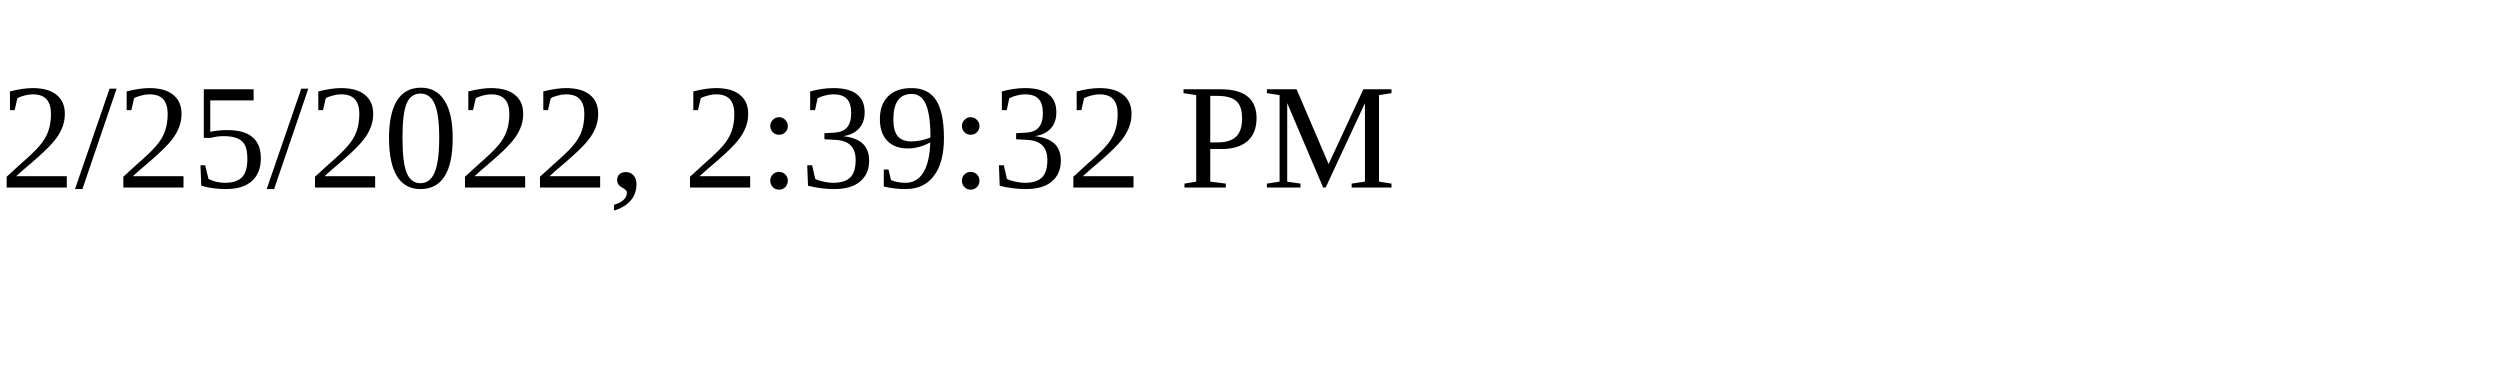
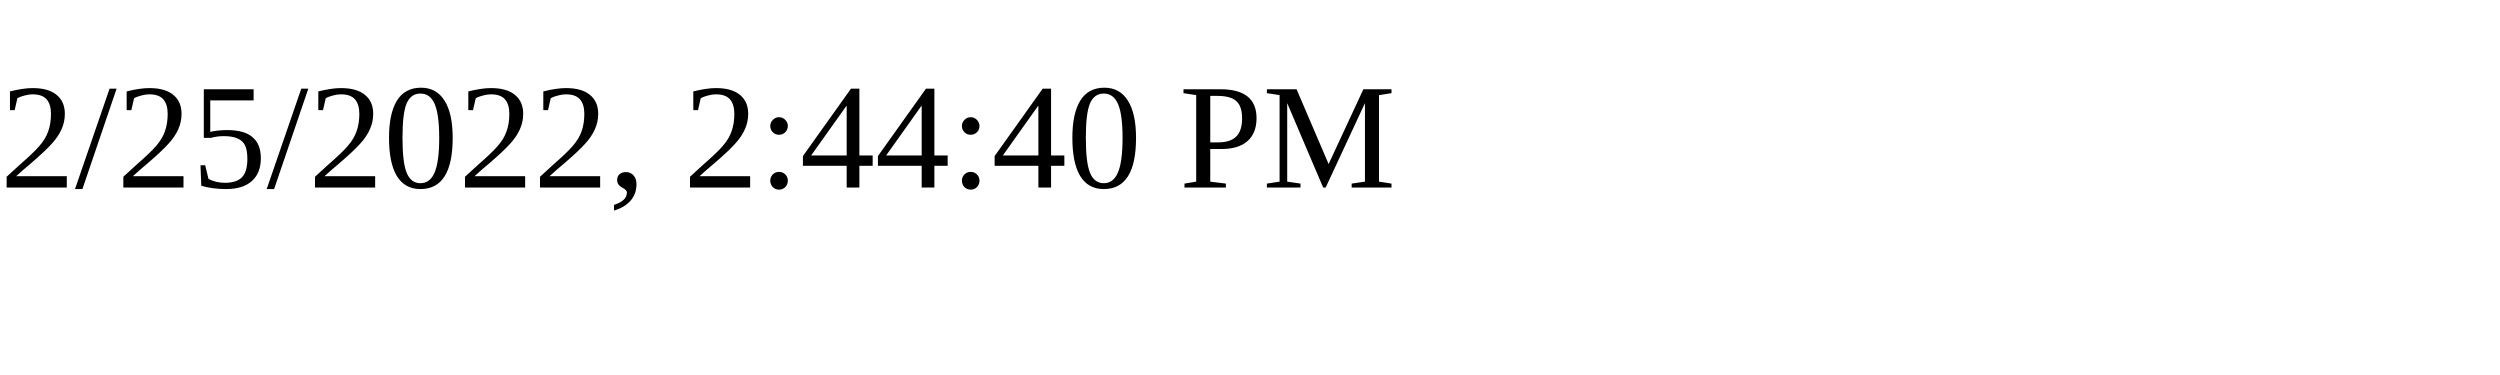
<svg xmlns="http://www.w3.org/2000/svg" height="30" width="200">
-   <text x="0" y="15">2/25/2022, 2:39:32 PM</text>
+   <text x="0" y="15">2/25/2022, 2:44:40 PM</text>
</svg>
